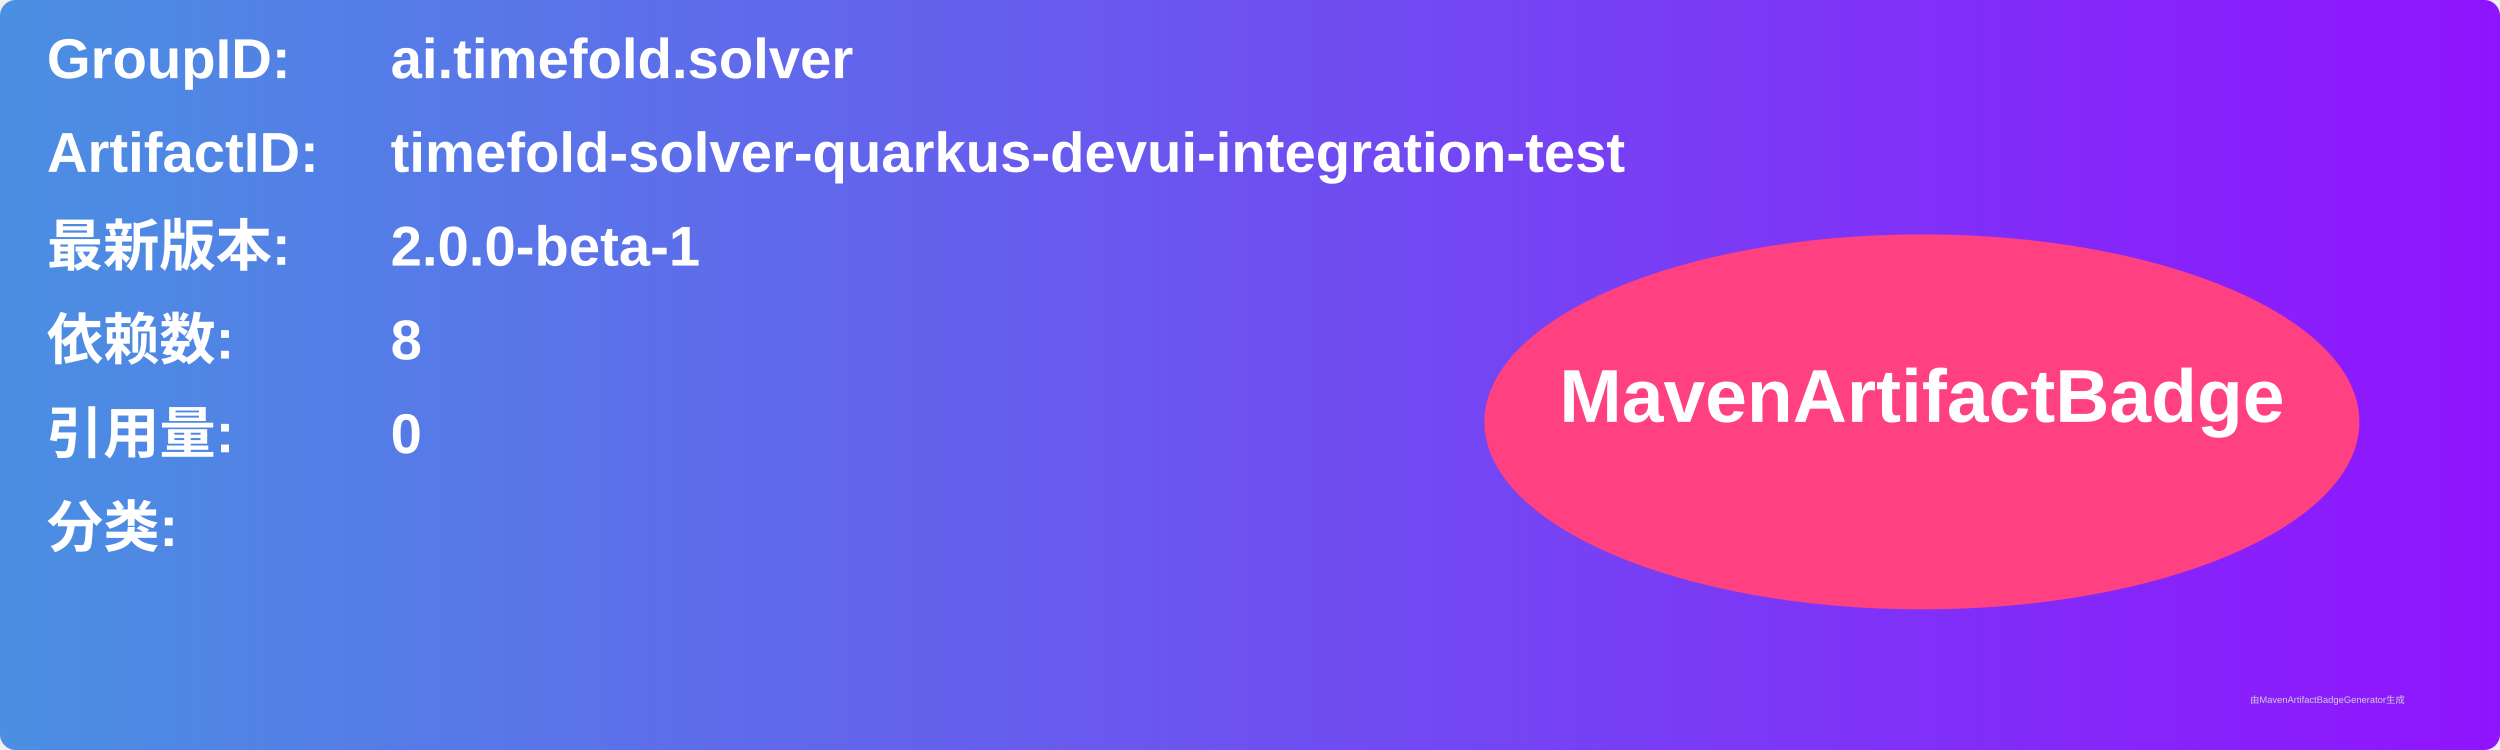
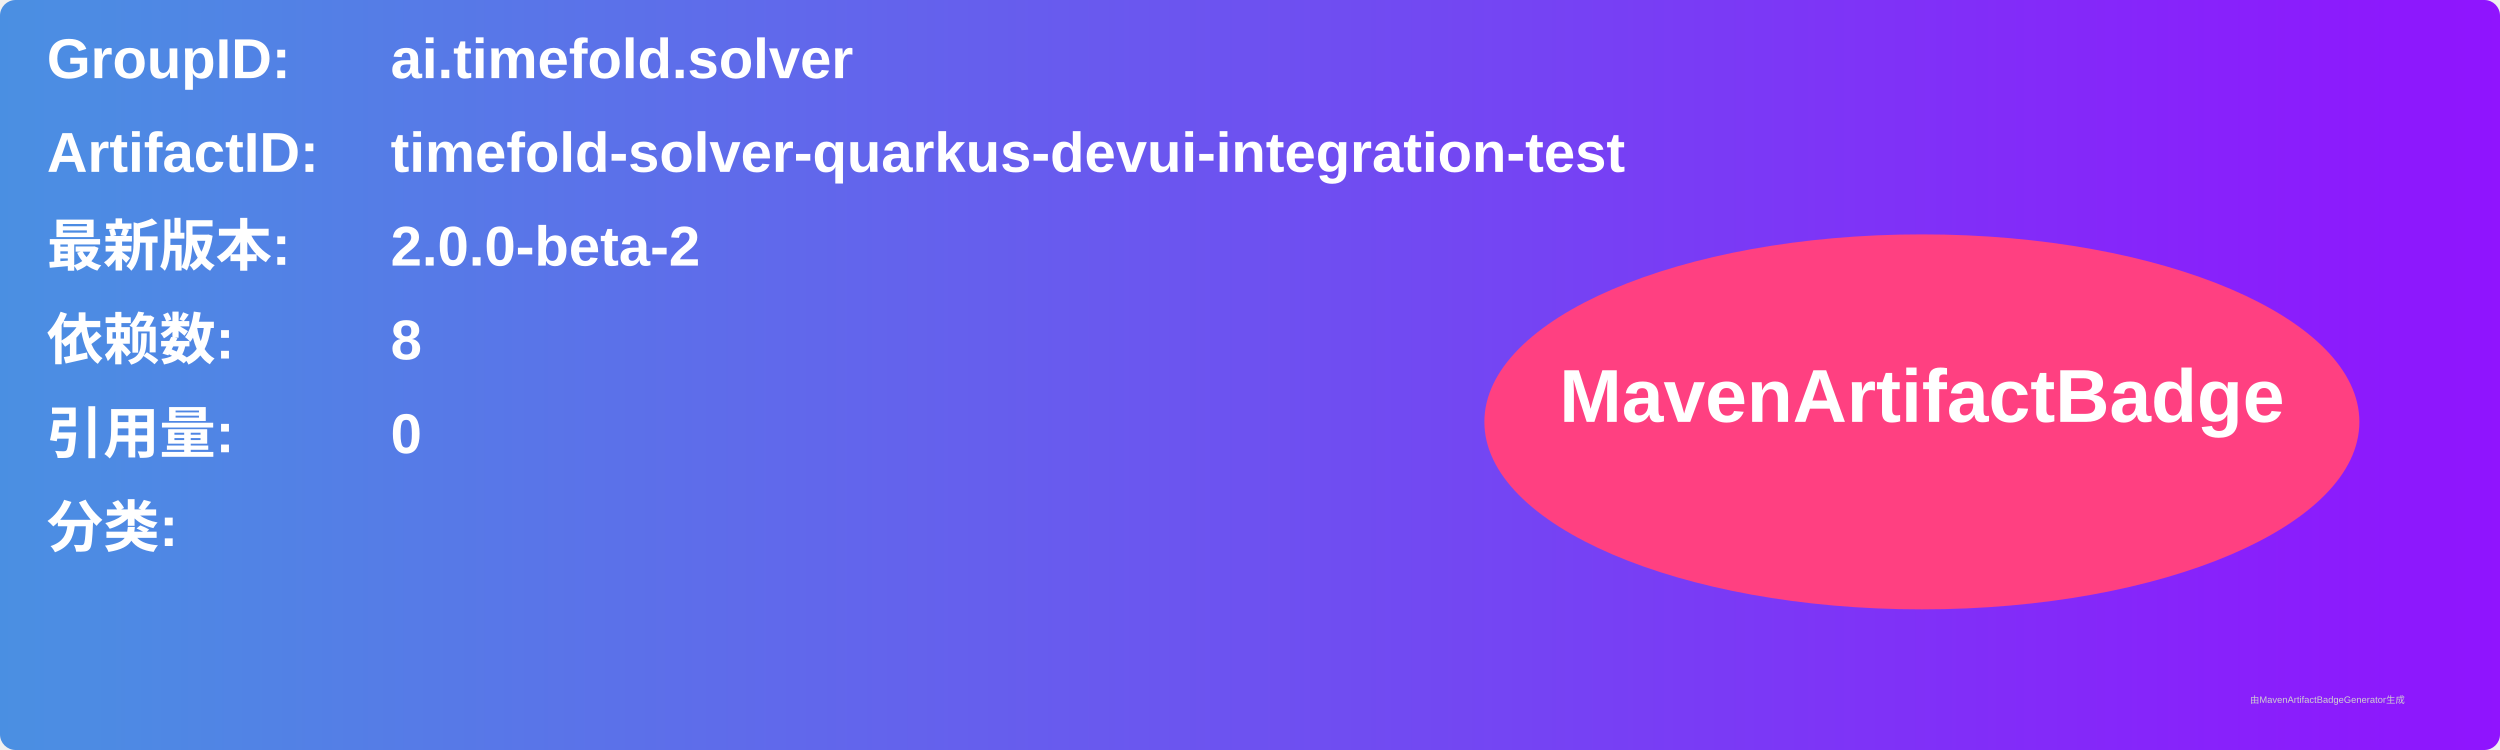
<svg xmlns="http://www.w3.org/2000/svg" width="800" height="240" viewBox="0 0 800 240">
  <linearGradient id="grad" x1="0%" y1="0%" x2="100%" y2="0%">
    <stop offset="0%" stop-color="#4a90e2" />
    <stop offset="100%" stop-color="#9013fe" />
  </linearGradient>
  <rect width="100%" height="100%" rx="5" ry="5" fill="url(#grad)" />
  <g transform="translate(15, 15)">
    <text x="0" y="10" font-family="Arial" font-size="18" fill="white" font-weight="bold" width="260">GroupID:</text>
    <text x="110" y="10" font-family="Arial" font-size="18" fill="white" font-weight="bold" width="460">ai.timefold.solver</text>
    <text x="0" y="40" font-family="Arial" font-size="18" fill="white" font-weight="bold" width="260">ArtifactID:</text>
    <text x="110" y="40" font-family="Arial" font-size="18" fill="white" font-weight="bold" width="460">timefold-solver-quarkus-devui-integration-test</text>
    <text x="0" y="70" font-family="Arial" font-size="18" fill="white" font-weight="bold">最新版本:</text>
    <text x="110" y="70" font-family="Arial" font-size="18" fill="white" font-weight="bold">
-       <tspan font-weight="bold">2.0.0-beta-1</tspan>
+       <tspan font-weight="bold">2.0.0-beta-2</tspan>
    </text>
    <text x="0" y="100" font-family="Arial" font-size="18" fill="white" font-weight="bold">依赖数: </text>
    <text x="110" y="100" font-family="Arial" font-size="18" fill="white">
      <tspan font-weight="bold">8</tspan>
    </text>
    <text x="0" y="130" font-family="Arial" font-size="18" fill="white" font-weight="bold">引用量: </text>
    <text x="110" y="130" font-family="Arial" font-size="18" fill="white">
      <tspan font-weight="bold">0</tspan>
    </text>
    <text x="0" y="160" font-family="Arial" font-size="18" fill="white" font-weight="bold">分类:</text>
    <text x="10" y="190" font-family="Arial" font-size="10" fill="white">
      <tspan font-weight="bold" />
    </text>
    <ellipse cx="600" cy="120" rx="140" ry="60" fill="#ff4081" />
    <text x="600" y="120" text-anchor="middle" font-family="Arial" font-size="24" fill="white" font-weight="bold">MavenArtifactBadge</text>
  </g>
  <text x="720" y="225" font-family="Arial" font-size="3" fill="#d0d0d0">由MavenArtifactBadgeGenerator生成</text>
</svg>
